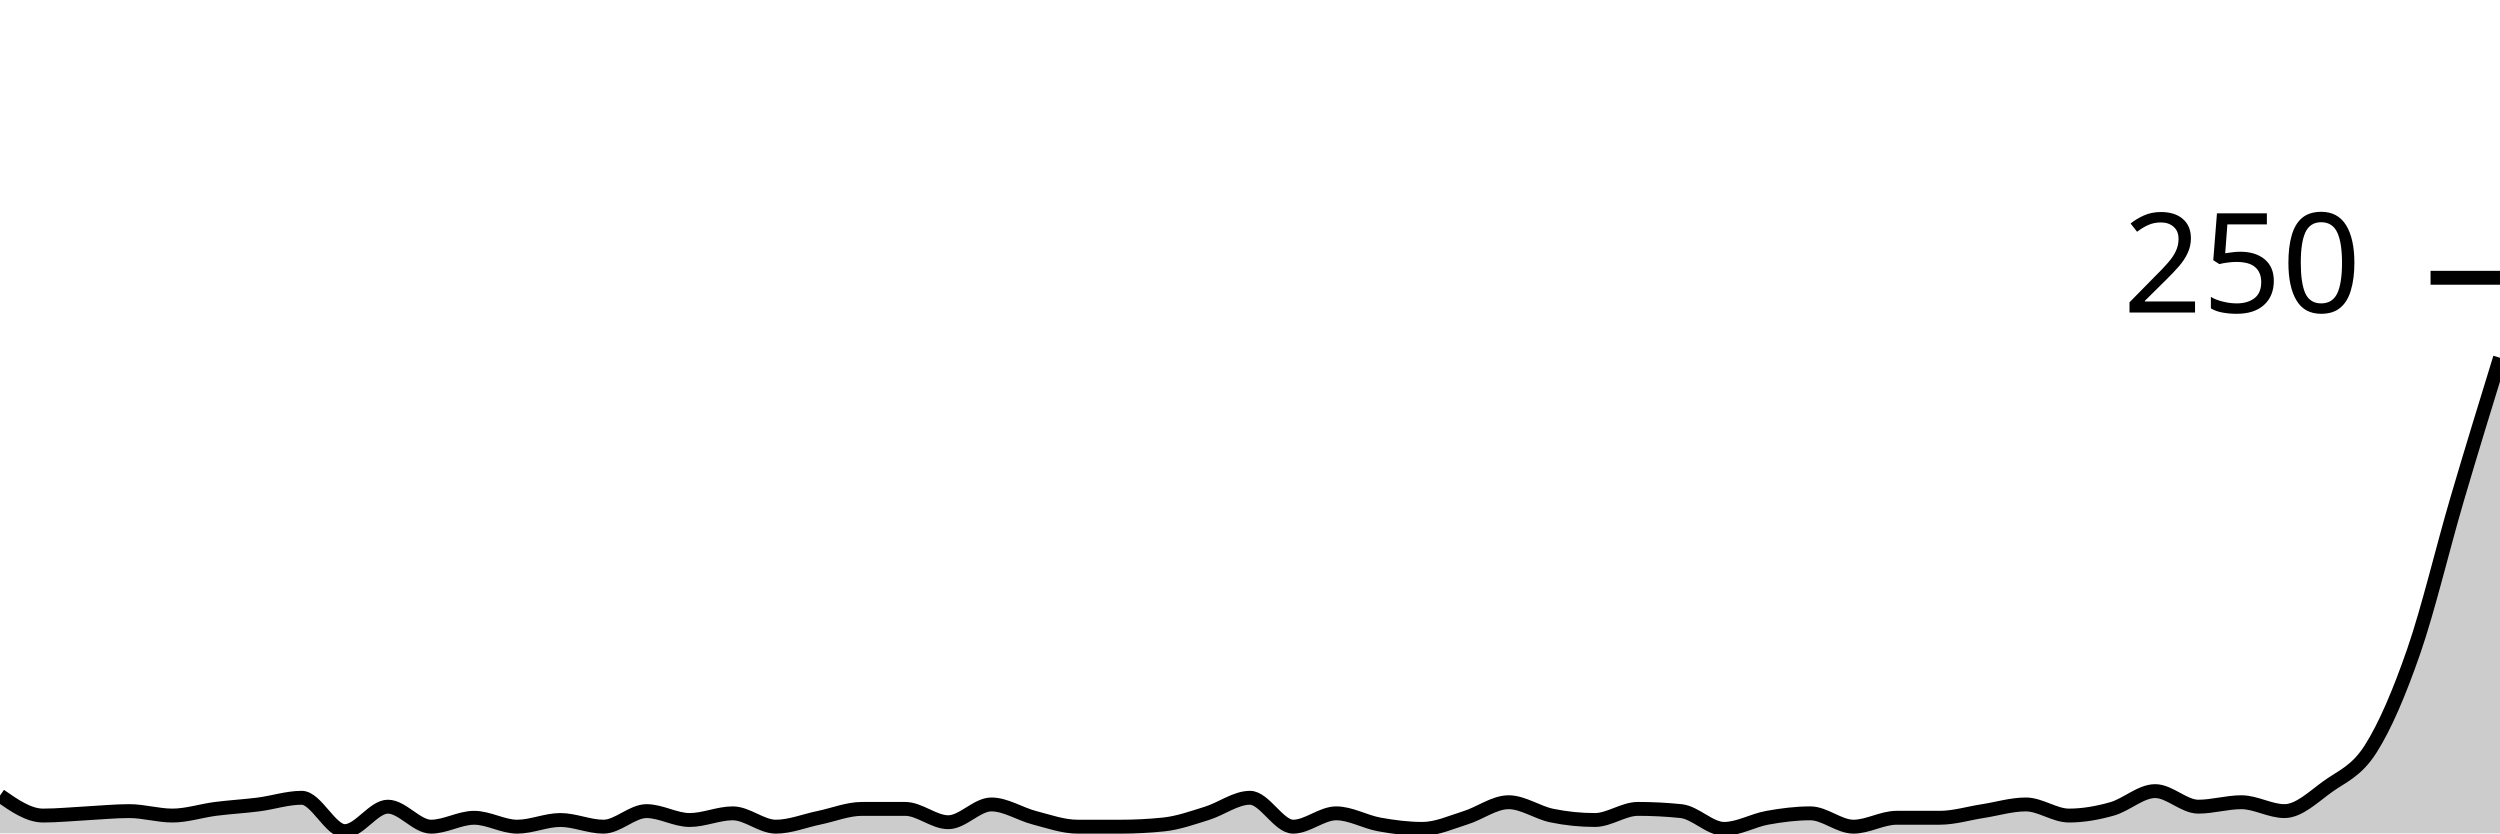
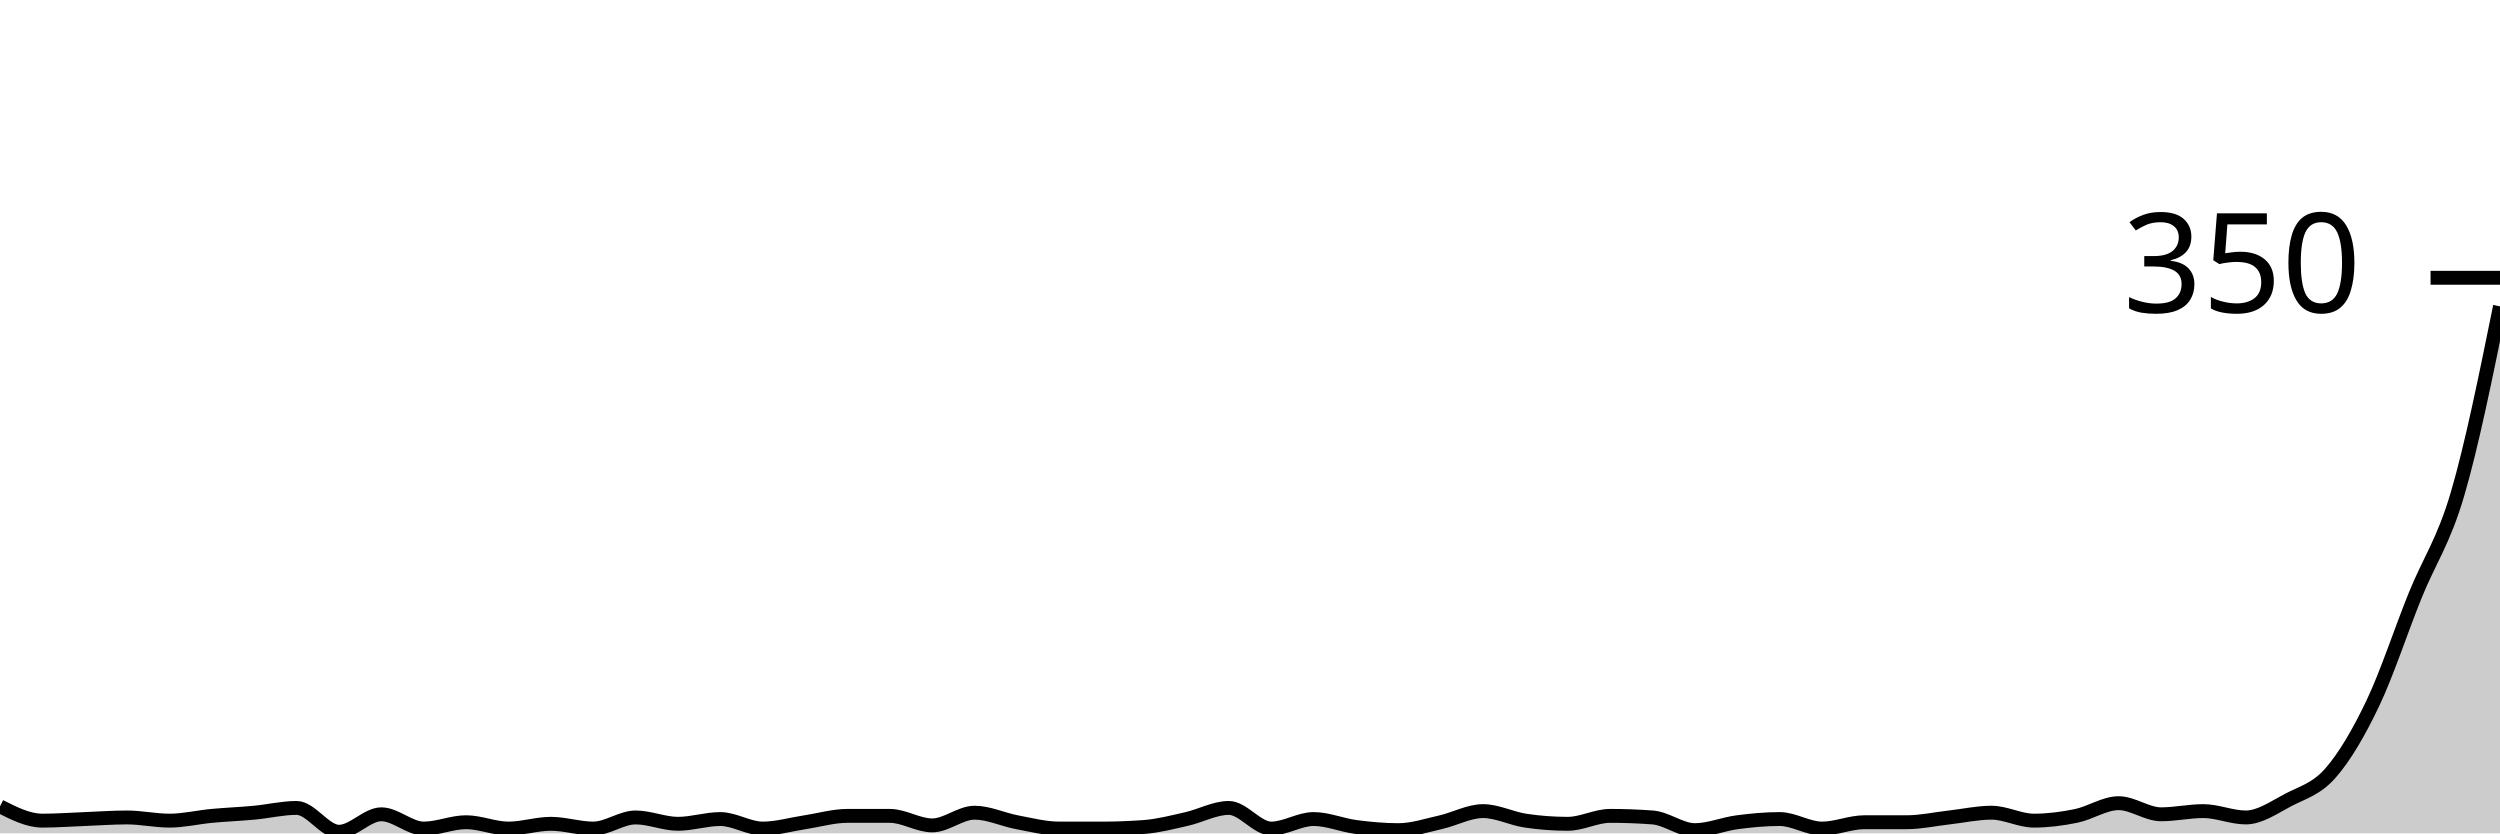
<svg xmlns="http://www.w3.org/2000/svg" viewBox="0 0 180 60">
  <g transform="translate(0,20)">
-     <path class="area" fill="rgba(0, 0, 0, 0.2)" d="M0,37.28C1.034,38,2.069,38.72,3.103,38.72C4.138,38.72,5.172,38.613,6.207,38.56C7.241,38.507,8.276,38.4,9.31,38.4C10.345,38.4,11.379,38.72,12.414,38.72C13.448,38.72,14.483,38.373,15.517,38.24C16.552,38.107,17.586,38.053,18.621,37.92C19.655,37.787,20.69,37.44,21.724,37.44C22.759,37.44,23.793,39.84,24.828,39.84C25.862,39.84,26.897,38.08,27.931,38.08C28.966,38.08,30,39.52,31.034,39.52C32.069,39.52,33.103,38.88,34.138,38.88C35.172,38.88,36.207,39.52,37.241,39.52C38.276,39.52,39.31,39.04,40.345,39.04C41.379,39.04,42.414,39.52,43.448,39.52C44.483,39.52,45.517,38.4,46.552,38.4C47.586,38.4,48.621,39.04,49.655,39.04C50.69,39.04,51.724,38.56,52.759,38.56C53.793,38.56,54.828,39.52,55.862,39.52C56.897,39.52,57.931,39.093,58.966,38.88C60,38.667,61.034,38.24,62.069,38.24C63.103,38.24,64.138,38.24,65.172,38.24C66.207,38.24,67.241,39.2,68.276,39.2C69.31,39.2,70.345,37.92,71.379,37.92C72.414,37.92,73.448,38.613,74.483,38.88C75.517,39.147,76.552,39.52,77.586,39.52C78.621,39.52,79.655,39.52,80.69,39.52C81.724,39.52,82.759,39.467,83.793,39.36C84.828,39.253,85.862,38.88,86.897,38.56C87.931,38.24,88.966,37.44,90,37.44C91.034,37.44,92.069,39.52,93.103,39.52C94.138,39.52,95.172,38.56,96.207,38.56C97.241,38.56,98.276,39.173,99.31,39.36C100.345,39.547,101.379,39.68,102.414,39.68C103.448,39.68,104.483,39.2,105.517,38.88C106.552,38.56,107.586,37.76,108.621,37.76C109.655,37.76,110.69,38.507,111.724,38.72C112.759,38.933,113.793,39.04,114.828,39.04C115.862,39.04,116.897,38.24,117.931,38.24C118.966,38.24,120,38.293,121.034,38.4C122.069,38.507,123.103,39.68,124.138,39.68C125.172,39.68,126.207,39.067,127.241,38.88C128.276,38.693,129.31,38.56,130.345,38.56C131.379,38.56,132.414,39.52,133.448,39.52C134.483,39.52,135.517,38.88,136.552,38.88C137.586,38.88,138.621,38.88,139.655,38.88C140.69,38.88,141.724,38.56,142.759,38.4C143.793,38.24,144.828,37.92,145.862,37.92C146.897,37.92,147.931,38.72,148.966,38.72C150,38.72,151.034,38.533,152.069,38.24C153.103,37.947,154.138,36.96,155.172,36.96C156.207,36.96,157.241,38.08,158.276,38.08C159.31,38.08,160.345,37.76,161.379,37.76C162.414,37.76,163.448,38.4,164.483,38.4C165.517,38.4,166.552,37.387,167.586,36.64C168.621,35.893,169.655,35.547,170.69,33.92C171.724,32.293,172.759,29.867,173.793,26.88C174.828,23.893,175.862,19.52,176.897,16C177.931,12.48,178.966,9.12,180,5.76L180,40C178.966,40,177.931,40,176.897,40C175.862,40,174.828,40,173.793,40C172.759,40,171.724,40,170.69,40C169.655,40,168.621,40,167.586,40C166.552,40,165.517,40,164.483,40C163.448,40,162.414,40,161.379,40C160.345,40,159.31,40,158.276,40C157.241,40,156.207,40,155.172,40C154.138,40,153.103,40,152.069,40C151.034,40,150,40,148.966,40C147.931,40,146.897,40,145.862,40C144.828,40,143.793,40,142.759,40C141.724,40,140.69,40,139.655,40C138.621,40,137.586,40,136.552,40C135.517,40,134.483,40,133.448,40C132.414,40,131.379,40,130.345,40C129.31,40,128.276,40,127.241,40C126.207,40,125.172,40,124.138,40C123.103,40,122.069,40,121.034,40C120,40,118.966,40,117.931,40C116.897,40,115.862,40,114.828,40C113.793,40,112.759,40,111.724,40C110.69,40,109.655,40,108.621,40C107.586,40,106.552,40,105.517,40C104.483,40,103.448,40,102.414,40C101.379,40,100.345,40,99.31,40C98.276,40,97.241,40,96.207,40C95.172,40,94.138,40,93.103,40C92.069,40,91.034,40,90,40C88.966,40,87.931,40,86.897,40C85.862,40,84.828,40,83.793,40C82.759,40,81.724,40,80.69,40C79.655,40,78.621,40,77.586,40C76.552,40,75.517,40,74.483,40C73.448,40,72.414,40,71.379,40C70.345,40,69.31,40,68.276,40C67.241,40,66.207,40,65.172,40C64.138,40,63.103,40,62.069,40C61.034,40,60,40,58.966,40C57.931,40,56.897,40,55.862,40C54.828,40,53.793,40,52.759,40C51.724,40,50.69,40,49.655,40C48.621,40,47.586,40,46.552,40C45.517,40,44.483,40,43.448,40C42.414,40,41.379,40,40.345,40C39.31,40,38.276,40,37.241,40C36.207,40,35.172,40,34.138,40C33.103,40,32.069,40,31.034,40C30,40,28.966,40,27.931,40C26.897,40,25.862,40,24.828,40C23.793,40,22.759,40,21.724,40C20.69,40,19.655,40,18.621,40C17.586,40,16.552,40,15.517,40C14.483,40,13.448,40,12.414,40C11.379,40,10.345,40,9.31,40C8.276,40,7.241,40,6.207,40C5.172,40,4.138,40,3.103,40C2.069,40,1.034,40,0,40Z" />
-     <path class="line" stroke="black" fill="none" d="M0,37.28C1.034,38,2.069,38.72,3.103,38.72C4.138,38.72,5.172,38.613,6.207,38.56C7.241,38.507,8.276,38.4,9.31,38.4C10.345,38.4,11.379,38.72,12.414,38.72C13.448,38.72,14.483,38.373,15.517,38.24C16.552,38.107,17.586,38.053,18.621,37.92C19.655,37.787,20.69,37.44,21.724,37.44C22.759,37.44,23.793,39.84,24.828,39.84C25.862,39.84,26.897,38.08,27.931,38.08C28.966,38.08,30,39.52,31.034,39.52C32.069,39.52,33.103,38.88,34.138,38.88C35.172,38.88,36.207,39.52,37.241,39.52C38.276,39.52,39.31,39.04,40.345,39.04C41.379,39.04,42.414,39.52,43.448,39.52C44.483,39.52,45.517,38.4,46.552,38.4C47.586,38.4,48.621,39.04,49.655,39.04C50.69,39.04,51.724,38.56,52.759,38.56C53.793,38.56,54.828,39.52,55.862,39.52C56.897,39.52,57.931,39.093,58.966,38.88C60,38.667,61.034,38.24,62.069,38.24C63.103,38.24,64.138,38.24,65.172,38.24C66.207,38.24,67.241,39.2,68.276,39.2C69.31,39.2,70.345,37.92,71.379,37.92C72.414,37.92,73.448,38.613,74.483,38.88C75.517,39.147,76.552,39.52,77.586,39.52C78.621,39.52,79.655,39.52,80.69,39.52C81.724,39.52,82.759,39.467,83.793,39.36C84.828,39.253,85.862,38.88,86.897,38.56C87.931,38.24,88.966,37.44,90,37.44C91.034,37.44,92.069,39.52,93.103,39.52C94.138,39.52,95.172,38.56,96.207,38.56C97.241,38.56,98.276,39.173,99.31,39.36C100.345,39.547,101.379,39.68,102.414,39.68C103.448,39.68,104.483,39.2,105.517,38.88C106.552,38.56,107.586,37.76,108.621,37.76C109.655,37.76,110.69,38.507,111.724,38.72C112.759,38.933,113.793,39.04,114.828,39.04C115.862,39.04,116.897,38.24,117.931,38.24C118.966,38.24,120,38.293,121.034,38.4C122.069,38.507,123.103,39.68,124.138,39.68C125.172,39.68,126.207,39.067,127.241,38.88C128.276,38.693,129.31,38.56,130.345,38.56C131.379,38.56,132.414,39.52,133.448,39.52C134.483,39.52,135.517,38.88,136.552,38.88C137.586,38.88,138.621,38.88,139.655,38.88C140.69,38.88,141.724,38.56,142.759,38.4C143.793,38.24,144.828,37.92,145.862,37.92C146.897,37.92,147.931,38.72,148.966,38.72C150,38.72,151.034,38.533,152.069,38.24C153.103,37.947,154.138,36.96,155.172,36.96C156.207,36.96,157.241,38.08,158.276,38.08C159.31,38.08,160.345,37.76,161.379,37.76C162.414,37.76,163.448,38.4,164.483,38.4C165.517,38.4,166.552,37.387,167.586,36.64C168.621,35.893,169.655,35.547,170.69,33.92C171.724,32.293,172.759,29.867,173.793,26.88C174.828,23.893,175.862,19.52,176.897,16C177.931,12.48,178.966,9.12,180,5.76" />
+     <path class="area" fill="rgba(0, 0, 0, 0.2)" d="M0,38.057C1.017,38.571,2.034,39.086,3.051,39.086C4.068,39.086,5.085,39.01,6.102,38.971C7.119,38.933,8.136,38.857,9.153,38.857C10.169,38.857,11.186,39.086,12.203,39.086C13.22,39.086,14.237,38.838,15.254,38.743C16.271,38.648,17.288,38.61,18.305,38.514C19.322,38.419,20.339,38.171,21.356,38.171C22.373,38.171,23.39,39.886,24.407,39.886C25.424,39.886,26.441,38.629,27.458,38.629C28.475,38.629,29.492,39.657,30.508,39.657C31.525,39.657,32.542,39.2,33.559,39.2C34.576,39.2,35.593,39.657,36.61,39.657C37.627,39.657,38.644,39.314,39.661,39.314C40.678,39.314,41.695,39.657,42.712,39.657C43.729,39.657,44.746,38.857,45.763,38.857C46.78,38.857,47.797,39.314,48.814,39.314C49.831,39.314,50.847,38.971,51.864,38.971C52.881,38.971,53.898,39.657,54.915,39.657C55.932,39.657,56.949,39.352,57.966,39.2C58.983,39.048,60,38.743,61.017,38.743C62.034,38.743,63.051,38.743,64.068,38.743C65.085,38.743,66.102,39.429,67.119,39.429C68.136,39.429,69.153,38.514,70.169,38.514C71.186,38.514,72.203,39.01,73.22,39.2C74.237,39.39,75.254,39.657,76.271,39.657C77.288,39.657,78.305,39.657,79.322,39.657C80.339,39.657,81.356,39.619,82.373,39.543C83.39,39.467,84.407,39.2,85.424,38.971C86.441,38.743,87.458,38.171,88.475,38.171C89.492,38.171,90.508,39.657,91.525,39.657C92.542,39.657,93.559,38.971,94.576,38.971C95.593,38.971,96.61,39.41,97.627,39.543C98.644,39.676,99.661,39.771,100.678,39.771C101.695,39.771,102.712,39.429,103.729,39.2C104.746,38.971,105.763,38.4,106.78,38.4C107.797,38.4,108.814,38.933,109.831,39.086C110.847,39.238,111.864,39.314,112.881,39.314C113.898,39.314,114.915,38.743,115.932,38.743C116.949,38.743,117.966,38.781,118.983,38.857C120,38.933,121.017,39.771,122.034,39.771C123.051,39.771,124.068,39.333,125.085,39.2C126.102,39.067,127.119,38.971,128.136,38.971C129.153,38.971,130.169,39.657,131.186,39.657C132.203,39.657,133.22,39.2,134.237,39.2C135.254,39.2,136.271,39.2,137.288,39.2C138.305,39.2,139.322,38.971,140.339,38.857C141.356,38.743,142.373,38.514,143.39,38.514C144.407,38.514,145.424,39.086,146.441,39.086C147.458,39.086,148.475,38.952,149.492,38.743C150.508,38.533,151.525,37.829,152.542,37.829C153.559,37.829,154.576,38.629,155.593,38.629C156.61,38.629,157.627,38.4,158.644,38.4C159.661,38.4,160.678,38.857,161.695,38.857C162.712,38.857,163.729,38.133,164.746,37.6C165.763,37.067,166.78,36.819,167.797,35.657C168.814,34.495,169.831,32.762,170.847,30.629C171.864,28.495,172.881,25.371,173.898,22.857C174.915,20.343,175.932,19.01,176.949,15.543C177.966,12.076,178.983,7.067,180,2.057L180,40C178.983,40,177.966,40,176.949,40C175.932,40,174.915,40,173.898,40C172.881,40,171.864,40,170.847,40C169.831,40,168.814,40,167.797,40C166.78,40,165.763,40,164.746,40C163.729,40,162.712,40,161.695,40C160.678,40,159.661,40,158.644,40C157.627,40,156.61,40,155.593,40C154.576,40,153.559,40,152.542,40C151.525,40,150.508,40,149.492,40C148.475,40,147.458,40,146.441,40C145.424,40,144.407,40,143.39,40C142.373,40,141.356,40,140.339,40C139.322,40,138.305,40,137.288,40C136.271,40,135.254,40,134.237,40C133.22,40,132.203,40,131.186,40C130.169,40,129.153,40,128.136,40C127.119,40,126.102,40,125.085,40C124.068,40,123.051,40,122.034,40C121.017,40,120,40,118.983,40C117.966,40,116.949,40,115.932,40C114.915,40,113.898,40,112.881,40C111.864,40,110.847,40,109.831,40C108.814,40,107.797,40,106.78,40C105.763,40,104.746,40,103.729,40C102.712,40,101.695,40,100.678,40C99.661,40,98.644,40,97.627,40C96.61,40,95.593,40,94.576,40C93.559,40,92.542,40,91.525,40C90.508,40,89.492,40,88.475,40C87.458,40,86.441,40,85.424,40C84.407,40,83.39,40,82.373,40C81.356,40,80.339,40,79.322,40C78.305,40,77.288,40,76.271,40C75.254,40,74.237,40,73.22,40C72.203,40,71.186,40,70.169,40C69.153,40,68.136,40,67.119,40C66.102,40,65.085,40,64.068,40C63.051,40,62.034,40,61.017,40C60,40,58.983,40,57.966,40C56.949,40,55.932,40,54.915,40C53.898,40,52.881,40,51.864,40C50.847,40,49.831,40,48.814,40C47.797,40,46.78,40,45.763,40C44.746,40,43.729,40,42.712,40C41.695,40,40.678,40,39.661,40C38.644,40,37.627,40,36.61,40C35.593,40,34.576,40,33.559,40C32.542,40,31.525,40,30.508,40C29.492,40,28.475,40,27.458,40C26.441,40,25.424,40,24.407,40C23.39,40,22.373,40,21.356,40C20.339,40,19.322,40,18.305,40C17.288,40,16.271,40,15.254,40C14.237,40,13.22,40,12.203,40C11.186,40,10.169,40,9.153,40C8.136,40,7.119,40,6.102,40C5.085,40,4.068,40,3.051,40C2.034,40,1.017,40,0,40Z" />
+     <path class="line" stroke="black" fill="none" d="M0,38.057C1.017,38.571,2.034,39.086,3.051,39.086C4.068,39.086,5.085,39.01,6.102,38.971C7.119,38.933,8.136,38.857,9.153,38.857C10.169,38.857,11.186,39.086,12.203,39.086C13.22,39.086,14.237,38.838,15.254,38.743C16.271,38.648,17.288,38.61,18.305,38.514C19.322,38.419,20.339,38.171,21.356,38.171C22.373,38.171,23.39,39.886,24.407,39.886C25.424,39.886,26.441,38.629,27.458,38.629C28.475,38.629,29.492,39.657,30.508,39.657C31.525,39.657,32.542,39.2,33.559,39.2C34.576,39.2,35.593,39.657,36.61,39.657C37.627,39.657,38.644,39.314,39.661,39.314C40.678,39.314,41.695,39.657,42.712,39.657C43.729,39.657,44.746,38.857,45.763,38.857C46.78,38.857,47.797,39.314,48.814,39.314C49.831,39.314,50.847,38.971,51.864,38.971C52.881,38.971,53.898,39.657,54.915,39.657C55.932,39.657,56.949,39.352,57.966,39.2C58.983,39.048,60,38.743,61.017,38.743C62.034,38.743,63.051,38.743,64.068,38.743C65.085,38.743,66.102,39.429,67.119,39.429C68.136,39.429,69.153,38.514,70.169,38.514C71.186,38.514,72.203,39.01,73.22,39.2C74.237,39.39,75.254,39.657,76.271,39.657C77.288,39.657,78.305,39.657,79.322,39.657C80.339,39.657,81.356,39.619,82.373,39.543C83.39,39.467,84.407,39.2,85.424,38.971C86.441,38.743,87.458,38.171,88.475,38.171C89.492,38.171,90.508,39.657,91.525,39.657C92.542,39.657,93.559,38.971,94.576,38.971C95.593,38.971,96.61,39.41,97.627,39.543C98.644,39.676,99.661,39.771,100.678,39.771C101.695,39.771,102.712,39.429,103.729,39.2C104.746,38.971,105.763,38.4,106.78,38.4C107.797,38.4,108.814,38.933,109.831,39.086C110.847,39.238,111.864,39.314,112.881,39.314C113.898,39.314,114.915,38.743,115.932,38.743C116.949,38.743,117.966,38.781,118.983,38.857C120,38.933,121.017,39.771,122.034,39.771C123.051,39.771,124.068,39.333,125.085,39.2C126.102,39.067,127.119,38.971,128.136,38.971C129.153,38.971,130.169,39.657,131.186,39.657C132.203,39.657,133.22,39.2,134.237,39.2C135.254,39.2,136.271,39.2,137.288,39.2C138.305,39.2,139.322,38.971,140.339,38.857C141.356,38.743,142.373,38.514,143.39,38.514C144.407,38.514,145.424,39.086,146.441,39.086C147.458,39.086,148.475,38.952,149.492,38.743C150.508,38.533,151.525,37.829,152.542,37.829C153.559,37.829,154.576,38.629,155.593,38.629C156.61,38.629,157.627,38.4,158.644,38.4C159.661,38.4,160.678,38.857,161.695,38.857C162.712,38.857,163.729,38.133,164.746,37.6C165.763,37.067,166.78,36.819,167.797,35.657C168.814,34.495,169.831,32.762,170.847,30.629C171.864,28.495,172.881,25.371,173.898,22.857C174.915,20.343,175.932,19.01,176.949,15.543C177.966,12.076,178.983,7.067,180,2.057" />
    <path class="axis-ceiling" stroke-width="1" stroke="black" fill="none" d="M175,0L180,0" />
-     <text class="axis-ceiling-label" font-family="sans-serif" text-anchor="end" font-size="10px" x="170" y="2.5">250</text>
+     <text class="axis-ceiling-label" font-family="sans-serif" text-anchor="end" font-size="10px" x="170" y="2.5">350</text>
  </g>
</svg>
